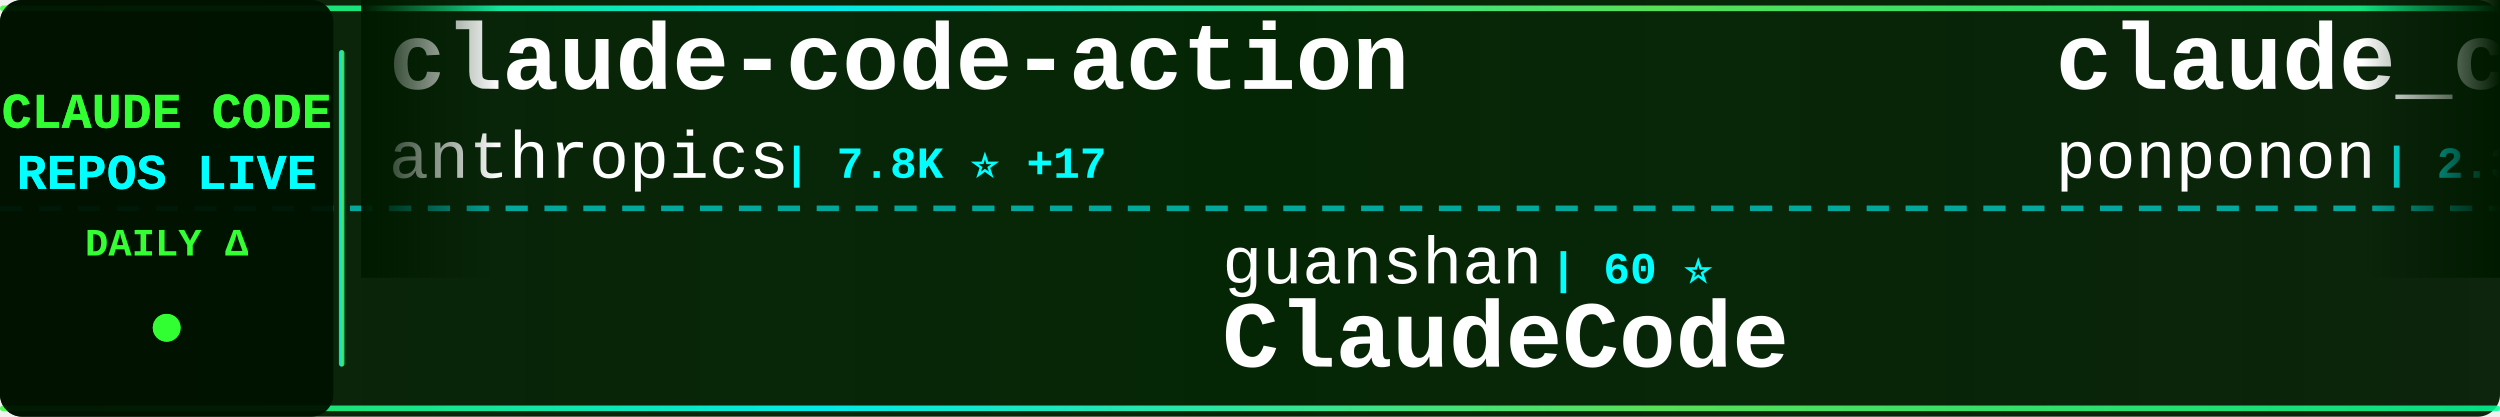
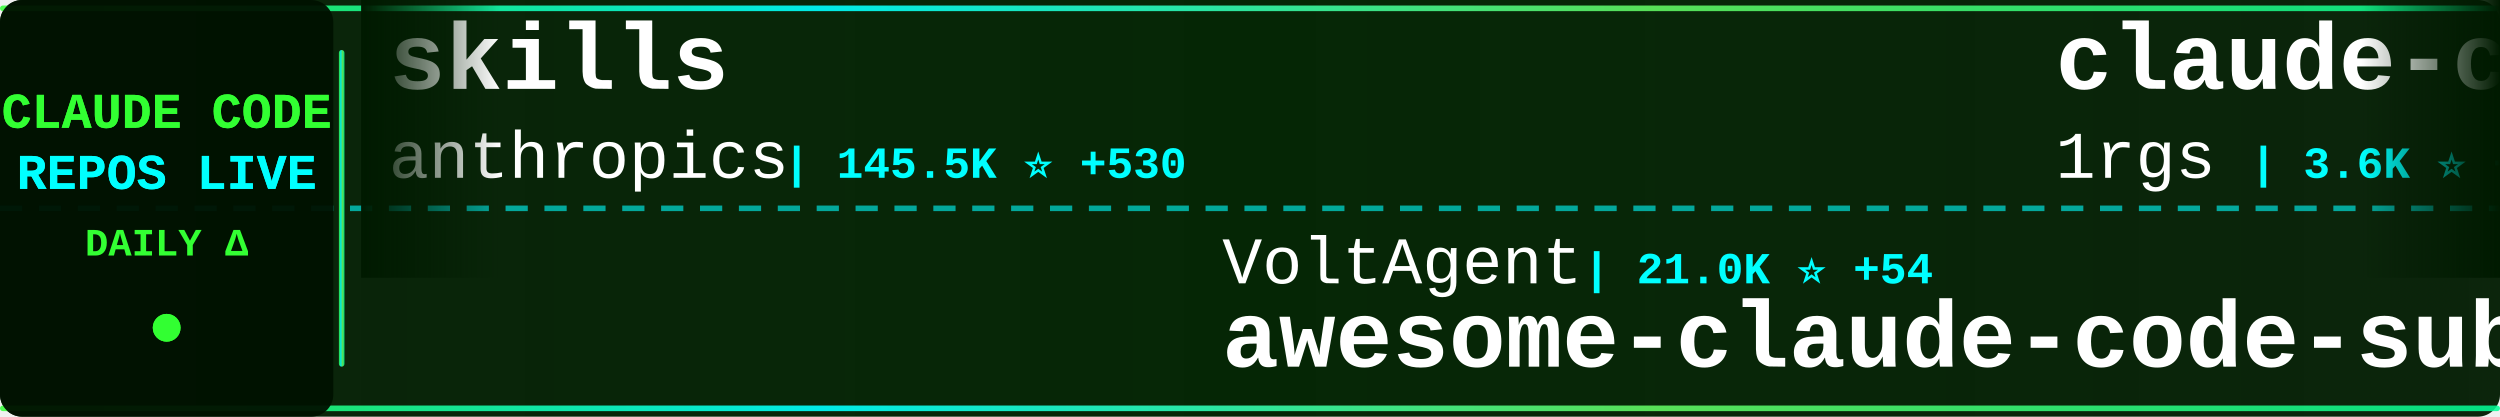
<svg xmlns="http://www.w3.org/2000/svg" width="900" height="150">
  <defs>
    <linearGradient id="tickerBg" x1="0%" y1="0%" x2="100%" y2="0%">
      <stop offset="0%" style="stop-color:#001a00;stop-opacity:0.95" />
      <stop offset="50%" style="stop-color:#002200;stop-opacity:0.98" />
      <stop offset="100%" style="stop-color:#001a00;stop-opacity:0.95" />
    </linearGradient>
    <linearGradient id="borderGrad" x1="0%" y1="0%" x2="100%" y2="0%">
      <stop offset="0%" style="stop-color:#33ff33;stop-opacity:0.85">
        <animate attributeName="stop-opacity" values="0.85;1;0.85" dur="2s" repeatCount="indefinite" />
      </stop>
      <stop offset="33%" style="stop-color:#00ffff;stop-opacity:0.9">
        <animate attributeName="stop-opacity" values="0.9;1;0.9" dur="2.2s" repeatCount="indefinite" />
      </stop>
      <stop offset="66%" style="stop-color:#66ff66;stop-opacity:0.85">
        <animate attributeName="stop-opacity" values="0.85;1;0.85" dur="1.8s" repeatCount="indefinite" />
      </stop>
      <stop offset="100%" style="stop-color:#00ff99;stop-opacity:0.85">
        <animate attributeName="stop-opacity" values="0.85;1;0.85" dur="2s" repeatCount="indefinite" />
      </stop>
    </linearGradient>
    <filter id="textGlow">
      <feGaussianBlur stdDeviation="0.1" result="coloredBlur" />
      <feMerge>
        <feMergeNode in="coloredBlur" />
        <feMergeNode in="SourceGraphic" />
      </feMerge>
    </filter>
    <filter id="metricGlow">
      <feGaussianBlur stdDeviation="0.2" result="coloredBlur" />
      <feMerge>
        <feMergeNode in="coloredBlur" />
        <feMergeNode in="SourceGraphic" />
      </feMerge>
    </filter>
    <linearGradient id="leftFade" x1="0%" y1="0%" x2="100%" y2="0%">
      <stop offset="0%" style="stop-color:#001a00;stop-opacity:1" />
      <stop offset="100%" style="stop-color:#001a00;stop-opacity:0" />
    </linearGradient>
    <linearGradient id="rightFade" x1="0%" y1="0%" x2="100%" y2="0%">
      <stop offset="0%" style="stop-color:#001a00;stop-opacity:0" />
      <stop offset="100%" style="stop-color:#001a00;stop-opacity:1" />
    </linearGradient>
  </defs>
  <rect width="900" height="150" fill="url(#tickerBg)" rx="8" />
  <rect x="0" y="2" width="900" height="2" fill="url(#borderGrad)" rx="1" />
  <rect x="0" y="146" width="900" height="2" fill="url(#borderGrad)" rx="1" />
  <line x1="0" y1="75" x2="900" y2="75" stroke="#00ffff" stroke-width="2" stroke-dasharray="8 6" opacity="0.6" />
  <rect x="0" y="0" width="120" height="150" fill="#001100" opacity="0.95" rx="8" />
  <text x="60" y="46" font-family="'Courier New', monospace" font-size="18" font-weight="bold" fill="#33ff33" text-anchor="middle" filter="url(#textGlow)">
    CLAUDE CODE
  </text>
  <text x="60" y="68" font-family="'Courier New', monospace" font-size="18" font-weight="bold" fill="#00ffff" text-anchor="middle" filter="url(#textGlow)">
    REPOS LIVE
  </text>
  <text x="60" y="92" font-family="'Courier New', monospace" font-size="14" font-weight="bold" fill="#33ff33" text-anchor="middle">
    DAILY Δ
  </text>
  <circle cx="60" cy="118" r="5" fill="#33ff33" filter="url(#metricGlow)">
    <animate attributeName="r" values="4;6;4" dur="1.5s" repeatCount="indefinite" />
    <animate attributeName="opacity" values="0.6;1;0.6" dur="1.5s" repeatCount="indefinite" />
  </circle>
  <rect x="122" y="18" width="2" height="114" fill="url(#borderGrad)" rx="1" />
  <clipPath id="tickerClip">
    <rect x="130" y="0" width="770" height="150" />
  </clipPath>
  <g clip-path="url(#tickerClip)">
    <g id="tickerItems">
      <animateTransform attributeName="transform" attributeType="XML" type="translate" from="0 0" to="-3000 0" dur="54s" repeatCount="indefinite" />
      <g transform="translate(0, 0)">
+         <text x="140" y="32" font-family="'Courier New', monospace" font-size="34" font-weight="bold" fill="#ffffff">skills</text>
+         <text x="140" y="64" font-family="'Courier New', monospace" font-size="24" font-weight="normal" fill="#ffffff" opacity="1.0">anthropics</text>
+         <text x="282" y="64" font-family="'Courier New', monospace" font-size="16" font-weight="bold" fill="#00ffff"> | 145.5K ⭐ +530</text>
+       </g>
+       <g transform="translate(300, 0)">
+         <text x="140" y="102" font-family="'Courier New', monospace" font-size="24" font-weight="normal" fill="#ffffff" opacity="1.0">VoltAgent</text>
+         <text x="270" y="102" font-family="'Courier New', monospace" font-size="16" font-weight="bold" fill="#00ffff"> | 21.0K ⭐ +54</text>
+         <text x="140" y="132" font-family="'Courier New', monospace" font-size="34" font-weight="bold" fill="#ffffff">awesome-claude-code-suba...</text>
+       </g>
+       <g transform="translate(600, 0)">
+         <text x="140" y="32" font-family="'Courier New', monospace" font-size="34" font-weight="bold" fill="#ffffff">claude-code-proxy</text>
+         <text x="140" y="64" font-family="'Courier New', monospace" font-size="24" font-weight="normal" fill="#ffffff" opacity="1.0">1rgs</text>
+         <text x="210" y="64" font-family="'Courier New', monospace" font-size="16" font-weight="bold" fill="#00ffff"> | 3.6K ⭐ +4</text>
+       </g>
+       <g transform="translate(900, 0)">
+         <text x="140" y="102" font-family="'Courier New', monospace" font-size="24" font-weight="normal" fill="#ffffff" opacity="1.0">anthropics</text>
+         <text x="282" y="102" font-family="'Courier New', monospace" font-size="16" font-weight="bold" fill="#00ffff"> | 857 ⭐ +1</text>
+         <text x="140" y="132" font-family="'Courier New', monospace" font-size="34" font-weight="bold" fill="#ffffff">claude-code-base-action</text>
+       </g>
+       <g transform="translate(1200, 0)">
+         <text x="140" y="32" font-family="'Courier New', monospace" font-size="34" font-weight="bold" fill="#ffffff">Claude-code</text>
+         <text x="140" y="64" font-family="'Courier New', monospace" font-size="24" font-weight="normal" fill="#ffffff" opacity="1.0">zstmfhy</text>
+         <text x="246" y="64" font-family="'Courier New', monospace" font-size="16" font-weight="bold" fill="#00ffff"> | 190 ⭐</text>
+       </g>
+       <g transform="translate(1500, 0)">
+         <text x="140" y="102" font-family="'Courier New', monospace" font-size="24" font-weight="normal" fill="#ffffff" opacity="1.0">Windy3f3f3f3f</text>
+         <text x="318" y="102" font-family="'Courier New', monospace" font-size="16" font-weight="bold" fill="#00ffff"> | 1.3K ⭐ +7</text>
+         <text x="140" y="132" font-family="'Courier New', monospace" font-size="34" font-weight="bold" fill="#ffffff">claude-code-from-scratch</text>
+       </g>
+       <g transform="translate(1800, 0)">
+         <text x="140" y="32" font-family="'Courier New', monospace" font-size="34" font-weight="bold" fill="#ffffff">claude-code-security-rev...</text>
+         <text x="140" y="64" font-family="'Courier New', monospace" font-size="24" font-weight="normal" fill="#ffffff" opacity="1.0">anthropics</text>
+         <text x="282" y="64" font-family="'Courier New', monospace" font-size="16" font-weight="bold" fill="#00ffff"> | 4.9K ⭐ +11</text>
+       </g>
+       <g transform="translate(2100, 0)">
+         <text x="140" y="102" font-family="'Courier New', monospace" font-size="24" font-weight="normal" fill="#ffffff" opacity="1.0">huangjia2019</text>
+         <text x="306" y="102" font-family="'Courier New', monospace" font-size="16" font-weight="bold" fill="#00ffff"> | 758 ⭐ +11</text>
+         <text x="140" y="132" font-family="'Courier New', monospace" font-size="34" font-weight="bold" fill="#ffffff">claude-code-engineering</text>
+       </g>
+       <g transform="translate(2400, 0)">
        <text x="140" y="32" font-family="'Courier New', monospace" font-size="34" font-weight="bold" fill="#ffffff">claude-code-action</text>
        <text x="140" y="64" font-family="'Courier New', monospace" font-size="24" font-weight="normal" fill="#ffffff" opacity="1.0">anthropics</text>
-         <text x="282" y="64" font-family="'Courier New', monospace" font-size="16" font-weight="bold" fill="#00ffff"> | 7.8K ⭐ +17</text>
-       </g>
-       <g transform="translate(300, 0)">
-         <text x="140" y="102" font-family="'Courier New', monospace" font-size="24" font-weight="normal" fill="#ffffff" opacity="1.0">guanshan</text>
-         <text x="258" y="102" font-family="'Courier New', monospace" font-size="16" font-weight="bold" fill="#00ffff"> | 60 ⭐</text>
-         <text x="140" y="132" font-family="'Courier New', monospace" font-size="34" font-weight="bold" fill="#ffffff">ClaudeCode</text>
-       </g>
-       <g transform="translate(600, 0)">
-         <text x="140" y="32" font-family="'Courier New', monospace" font-size="34" font-weight="bold" fill="#ffffff">claude_code_src</text>
-         <text x="140" y="64" font-family="'Courier New', monospace" font-size="24" font-weight="normal" fill="#ffffff" opacity="1.0">ponponon</text>
-         <text x="258" y="64" font-family="'Courier New', monospace" font-size="16" font-weight="bold" fill="#00ffff"> | 2.3K ⭐ +1</text>
-       </g>
-       <g transform="translate(900, 0)">
-         <text x="140" y="102" font-family="'Courier New', monospace" font-size="24" font-weight="normal" fill="#ffffff" opacity="1.0">Chachamaru127</text>
-         <text x="318" y="102" font-family="'Courier New', monospace" font-size="16" font-weight="bold" fill="#00ffff"> | 2.5K ⭐ +87</text>
-         <text x="140" y="132" font-family="'Courier New', monospace" font-size="34" font-weight="bold" fill="#ffffff">claude-code-harness</text>
-       </g>
-       <g transform="translate(1200, 0)">
-         <text x="140" y="32" font-family="'Courier New', monospace" font-size="34" font-weight="bold" fill="#ffffff">awesome-claude-code-suba...</text>
-         <text x="140" y="64" font-family="'Courier New', monospace" font-size="24" font-weight="normal" fill="#ffffff" opacity="1.0">VoltAgent</text>
-         <text x="270" y="64" font-family="'Courier New', monospace" font-size="16" font-weight="bold" fill="#00ffff"> | 21.0K ⭐ +55</text>
-       </g>
-       <g transform="translate(1500, 0)">
-         <text x="140" y="102" font-family="'Courier New', monospace" font-size="24" font-weight="normal" fill="#ffffff" opacity="1.0">huangjia2019</text>
-         <text x="306" y="102" font-family="'Courier New', monospace" font-size="16" font-weight="bold" fill="#00ffff"> | 754 ⭐ +8</text>
-         <text x="140" y="132" font-family="'Courier New', monospace" font-size="34" font-weight="bold" fill="#ffffff">claude-code-engineering</text>
-       </g>
-       <g transform="translate(1800, 0)">
-         <text x="140" y="32" font-family="'Courier New', monospace" font-size="34" font-weight="bold" fill="#ffffff">awesome-claude-code-tool...</text>
-         <text x="140" y="64" font-family="'Courier New', monospace" font-size="24" font-weight="normal" fill="#ffffff" opacity="1.0">rohitg00</text>
-         <text x="258" y="64" font-family="'Courier New', monospace" font-size="16" font-weight="bold" fill="#00ffff"> | 1.9K ⭐ +12</text>
-       </g>
-       <g transform="translate(2100, 0)">
-         <text x="140" y="102" font-family="'Courier New', monospace" font-size="24" font-weight="normal" fill="#ffffff" opacity="1.0">lintsinghua</text>
-         <text x="294" y="102" font-family="'Courier New', monospace" font-size="16" font-weight="bold" fill="#00ffff"> | 3.5K ⭐ +19</text>
-         <text x="140" y="132" font-family="'Courier New', monospace" font-size="34" font-weight="bold" fill="#ffffff">claude-code-book</text>
-       </g>
-       <g transform="translate(2400, 0)">
-         <text x="140" y="32" font-family="'Courier New', monospace" font-size="34" font-weight="bold" fill="#ffffff">claude-howto</text>
-         <text x="140" y="64" font-family="'Courier New', monospace" font-size="24" font-weight="normal" fill="#ffffff" opacity="1.0">luongnv89</text>
-         <text x="270" y="64" font-family="'Courier New', monospace" font-size="16" font-weight="bold" fill="#00ffff"> | 34.8K ⭐ +67</text>
+         <text x="282" y="64" font-family="'Courier New', monospace" font-size="16" font-weight="bold" fill="#00ffff"> | 7.8K ⭐ +22</text>
      </g>
      <g transform="translate(2700, 0)">
-         <text x="140" y="102" font-family="'Courier New', monospace" font-size="24" font-weight="normal" fill="#ffffff" opacity="1.0">shanraisshan</text>
-         <text x="306" y="102" font-family="'Courier New', monospace" font-size="16" font-weight="bold" fill="#00ffff"> | 55.9K ⭐ +199</text>
-         <text x="140" y="132" font-family="'Courier New', monospace" font-size="34" font-weight="bold" fill="#ffffff">claude-code-best-practic...</text>
+         <text x="140" y="102" font-family="'Courier New', monospace" font-size="24" font-weight="normal" fill="#ffffff" opacity="1.0">frankbria</text>
+         <text x="270" y="102" font-family="'Courier New', monospace" font-size="16" font-weight="bold" fill="#00ffff"> | 9.2K ⭐ +6</text>
+         <text x="140" y="132" font-family="'Courier New', monospace" font-size="34" font-weight="bold" fill="#ffffff">ralph-claude-code</text>
      </g>
      <g transform="translate(3000, 0)">
-         <text x="140" y="32" font-family="'Courier New', monospace" font-size="34" font-weight="bold" fill="#ffffff">claude-code-action</text>
+         <text x="140" y="32" font-family="'Courier New', monospace" font-size="34" font-weight="bold" fill="#ffffff">skills</text>
        <text x="140" y="64" font-family="'Courier New', monospace" font-size="24" font-weight="normal" fill="#ffffff" opacity="1.0">anthropics</text>
-         <text x="282" y="64" font-family="'Courier New', monospace" font-size="16" font-weight="bold" fill="#00ffff"> | 7.8K ⭐ +17</text>
+         <text x="282" y="64" font-family="'Courier New', monospace" font-size="16" font-weight="bold" fill="#00ffff"> | 145.5K ⭐ +530</text>
      </g>
      <g transform="translate(3300, 0)">
-         <text x="140" y="102" font-family="'Courier New', monospace" font-size="24" font-weight="normal" fill="#ffffff" opacity="1.0">guanshan</text>
-         <text x="258" y="102" font-family="'Courier New', monospace" font-size="16" font-weight="bold" fill="#00ffff"> | 60 ⭐</text>
-         <text x="140" y="132" font-family="'Courier New', monospace" font-size="34" font-weight="bold" fill="#ffffff">ClaudeCode</text>
+         <text x="140" y="102" font-family="'Courier New', monospace" font-size="24" font-weight="normal" fill="#ffffff" opacity="1.0">VoltAgent</text>
+         <text x="270" y="102" font-family="'Courier New', monospace" font-size="16" font-weight="bold" fill="#00ffff"> | 21.0K ⭐ +54</text>
+         <text x="140" y="132" font-family="'Courier New', monospace" font-size="34" font-weight="bold" fill="#ffffff">awesome-claude-code-suba...</text>
      </g>
      <g transform="translate(3600, 0)">
-         <text x="140" y="32" font-family="'Courier New', monospace" font-size="34" font-weight="bold" fill="#ffffff">claude_code_src</text>
-         <text x="140" y="64" font-family="'Courier New', monospace" font-size="24" font-weight="normal" fill="#ffffff" opacity="1.0">ponponon</text>
-         <text x="258" y="64" font-family="'Courier New', monospace" font-size="16" font-weight="bold" fill="#00ffff"> | 2.3K ⭐ +1</text>
+         <text x="140" y="32" font-family="'Courier New', monospace" font-size="34" font-weight="bold" fill="#ffffff">claude-code-proxy</text>
+         <text x="140" y="64" font-family="'Courier New', monospace" font-size="24" font-weight="normal" fill="#ffffff" opacity="1.0">1rgs</text>
+         <text x="210" y="64" font-family="'Courier New', monospace" font-size="16" font-weight="bold" fill="#00ffff"> | 3.6K ⭐ +4</text>
      </g>
      <g transform="translate(3900, 0)">
-         <text x="140" y="102" font-family="'Courier New', monospace" font-size="24" font-weight="normal" fill="#ffffff" opacity="1.0">Chachamaru127</text>
-         <text x="318" y="102" font-family="'Courier New', monospace" font-size="16" font-weight="bold" fill="#00ffff"> | 2.5K ⭐ +87</text>
-         <text x="140" y="132" font-family="'Courier New', monospace" font-size="34" font-weight="bold" fill="#ffffff">claude-code-harness</text>
+         <text x="140" y="102" font-family="'Courier New', monospace" font-size="24" font-weight="normal" fill="#ffffff" opacity="1.0">anthropics</text>
+         <text x="282" y="102" font-family="'Courier New', monospace" font-size="16" font-weight="bold" fill="#00ffff"> | 857 ⭐ +1</text>
+         <text x="140" y="132" font-family="'Courier New', monospace" font-size="34" font-weight="bold" fill="#ffffff">claude-code-base-action</text>
      </g>
    </g>
  </g>
  <rect x="130" y="0" width="50" height="100" fill="url(#leftFade)" />
  <rect x="850" y="0" width="50" height="100" fill="url(#rightFade)" />
</svg>
